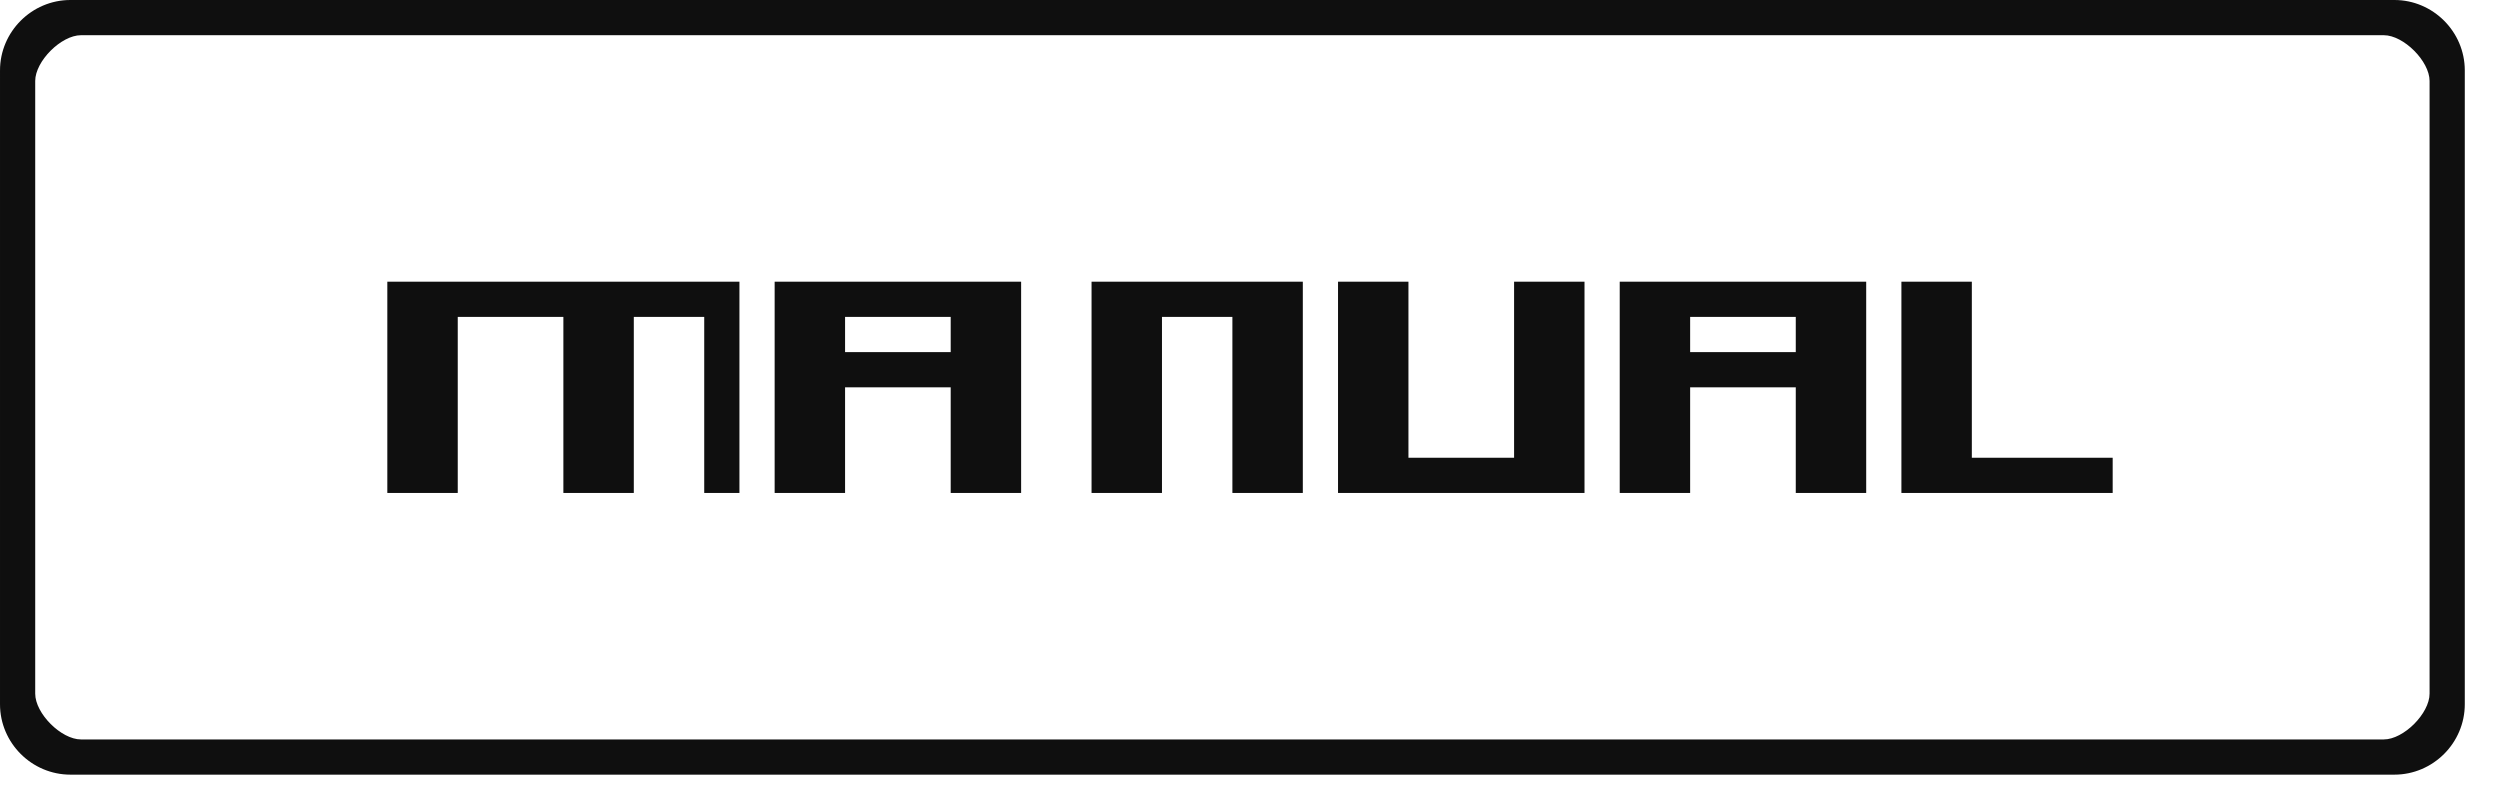
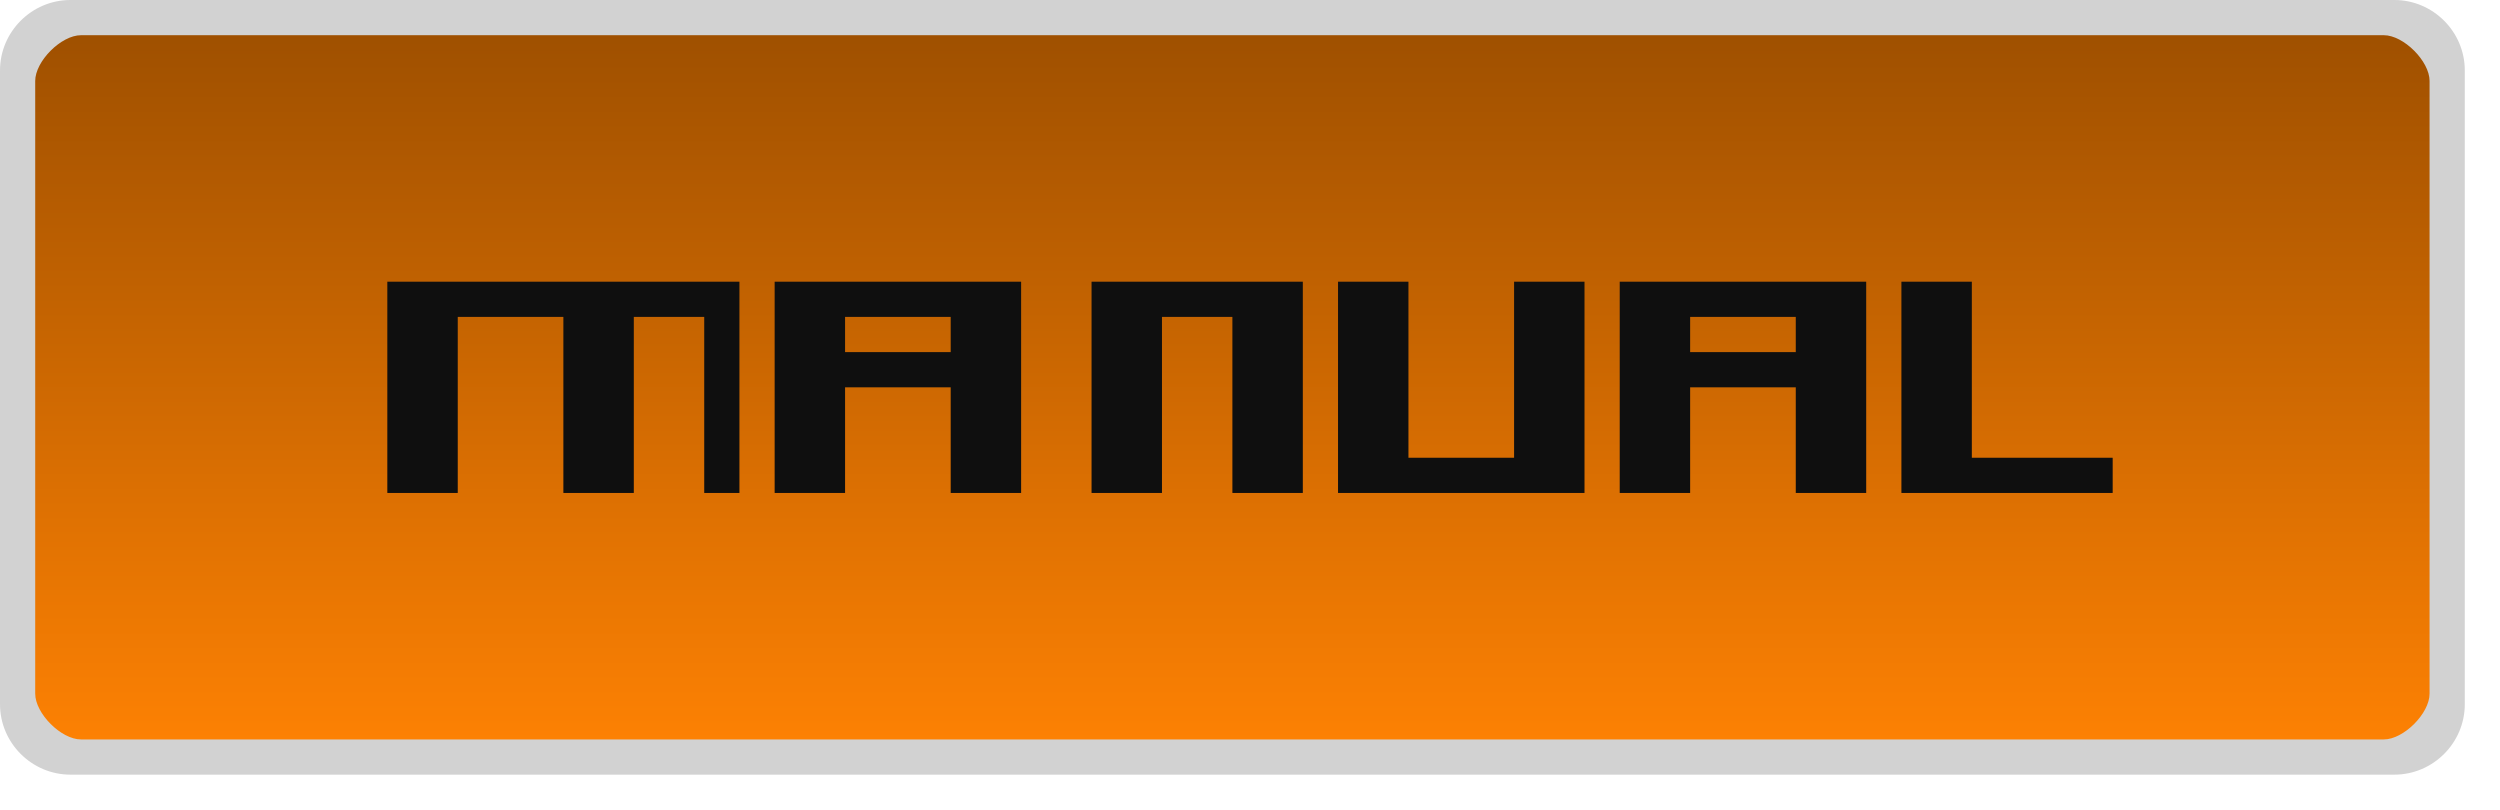
- <svg xmlns="http://www.w3.org/2000/svg" id="svg17" version="1.1" height="23" width="71">
+ <svg xmlns="http://www.w3.org/2000/svg" xmlns:xlink="http://www.w3.org/1999/xlink" id="svg17" version="1.1" height="23" width="71">
  <defs id="defs7">
    <linearGradient gradientUnits="userSpaceOnUse" gradientTransform="matrix(2.6957,0,0,1,-0.8478,-1025.4)" y2="1049" y1="1027.4" x2="13" x1="13" id="a">
      <stop id="stop2" offset="0" stop-color="#242424" />
      <stop id="stop4" offset="1" stop-color="#101010" />
    </linearGradient>
+     <linearGradient gradientUnits="userSpaceOnUse" y2="-12" x2="23.5" y1="-12" x1="0.5" id="linearGradient1266" xlink:href="#linearGradient1264" gradientTransform="matrix(0.9130435,0,0,3,0.0434814,1)" />
+     <linearGradient id="linearGradient1264">
+       <stop style="stop-color:#9d4f00;stop-opacity:1" offset="0" id="stop1262" />
+       <stop style="stop-color:#ff8203;stop-opacity:1;" offset="1" id="stop1260" />
+     </linearGradient>
  </defs>
+   <rect style="color:#000000;fill:url(#linearGradient1266);fill-opacity:1;stroke-width:1.655" id="rect17-5" ry="1.5" rx="1.5" height="69" width="21" y="-69.5" x="0.5" transform="rotate(90)" />
  <path style="fill:#0f0f0f;fill-opacity:1" d="m 22,8 v 6 h 2 v -3 h 3 v 3 h 2 V 8 Z m 2,1 h 3 v 1 h -3 z" id="path6042-8-4-0" />
  <path style="fill:#0f0f0f;fill-opacity:1" d="m 11,8 v 6 h 2 V 9 h 3 v 5 h 2 V 9 h 2 v 5 h 1 V 8 h -5 z" id="path6042-8-4-9" />
  <path style="fill:#0f0f0f;fill-opacity:1" d="m 31,8 v 6 h 2 V 9 h 2 v 5 h 2 V 8 Z" id="path6042-8-4-9-6" />
  <path style="fill:#0f0f0f;fill-opacity:1" id="path6042-8-4-1" d="m 38,8 v 6 h 7 V 8 h -2 v 5 H 40 V 8 h -2" />
  <path style="fill:#0f0f0f;fill-opacity:1" d="m 46,8 v 6 h 2 v -3 h 3 v 3 h 2 V 8 Z m 2,1 h 3 v 1 h -3 z" id="path6042-8-4-0-8" />
  <path id="path3466-9-7" d="m 54,8 v 6 h 6 V 13 H 56 V 8 h -2" style="fill:#0f0f0f;fill-opacity:1" />
-   <path d="M 2,0 C 0.901,0 1.9999995e-4,0.901 1.9999995e-4,2 L 1.3775e-4,20 c -3.80209e-6,1.099 0.901,2 2,2 H 68 C 69.099,22 70,21.099 70,20 l 6.2e-5,-18 c 4e-6,-1.099 -0.901,-2 -2,-2 z M 2.3,1 h 65.4 c 0.563,0 1.3,0.737 1.3,1.3 l -6.2e-5,17.4 C 69,20.263 68.263,21 67.7,21 H 2.3 C 1.737,21 1,20.263 1,19.7 L 1,2.3 C 1,1.737 1.738,1 2.3,1 Z" style="color:#000000;text-indent:0;text-decoration:none;text-decoration-line:none;text-transform:none;fill:#0f0f0f;fill-opacity:1" id="path15-3" />
+   <path d="M 2,0 C 0.901,0 1.9999995e-4,0.901 1.9999995e-4,2 L 1.3775e-4,20 c -3.80209e-6,1.099 0.901,2 2,2 H 68 C 69.099,22 70,21.099 70,20 l 6.2e-5,-18 c 4e-6,-1.099 -0.901,-2 -2,-2 z M 2.3,1 h 65.4 c 0.563,0 1.3,0.737 1.3,1.3 l -6.2e-5,17.4 C 69,20.263 68.263,21 67.7,21 H 2.3 C 1.737,21 1,20.263 1,19.7 L 1,2.3 C 1,1.737 1.738,1 2.3,1 Z" style="color:#000000;text-indent:0;text-decoration:none;text-decoration-line:none;text-transform:none;fill:#d2d2d2;fill-opacity:1" id="path15-3" />
</svg>
